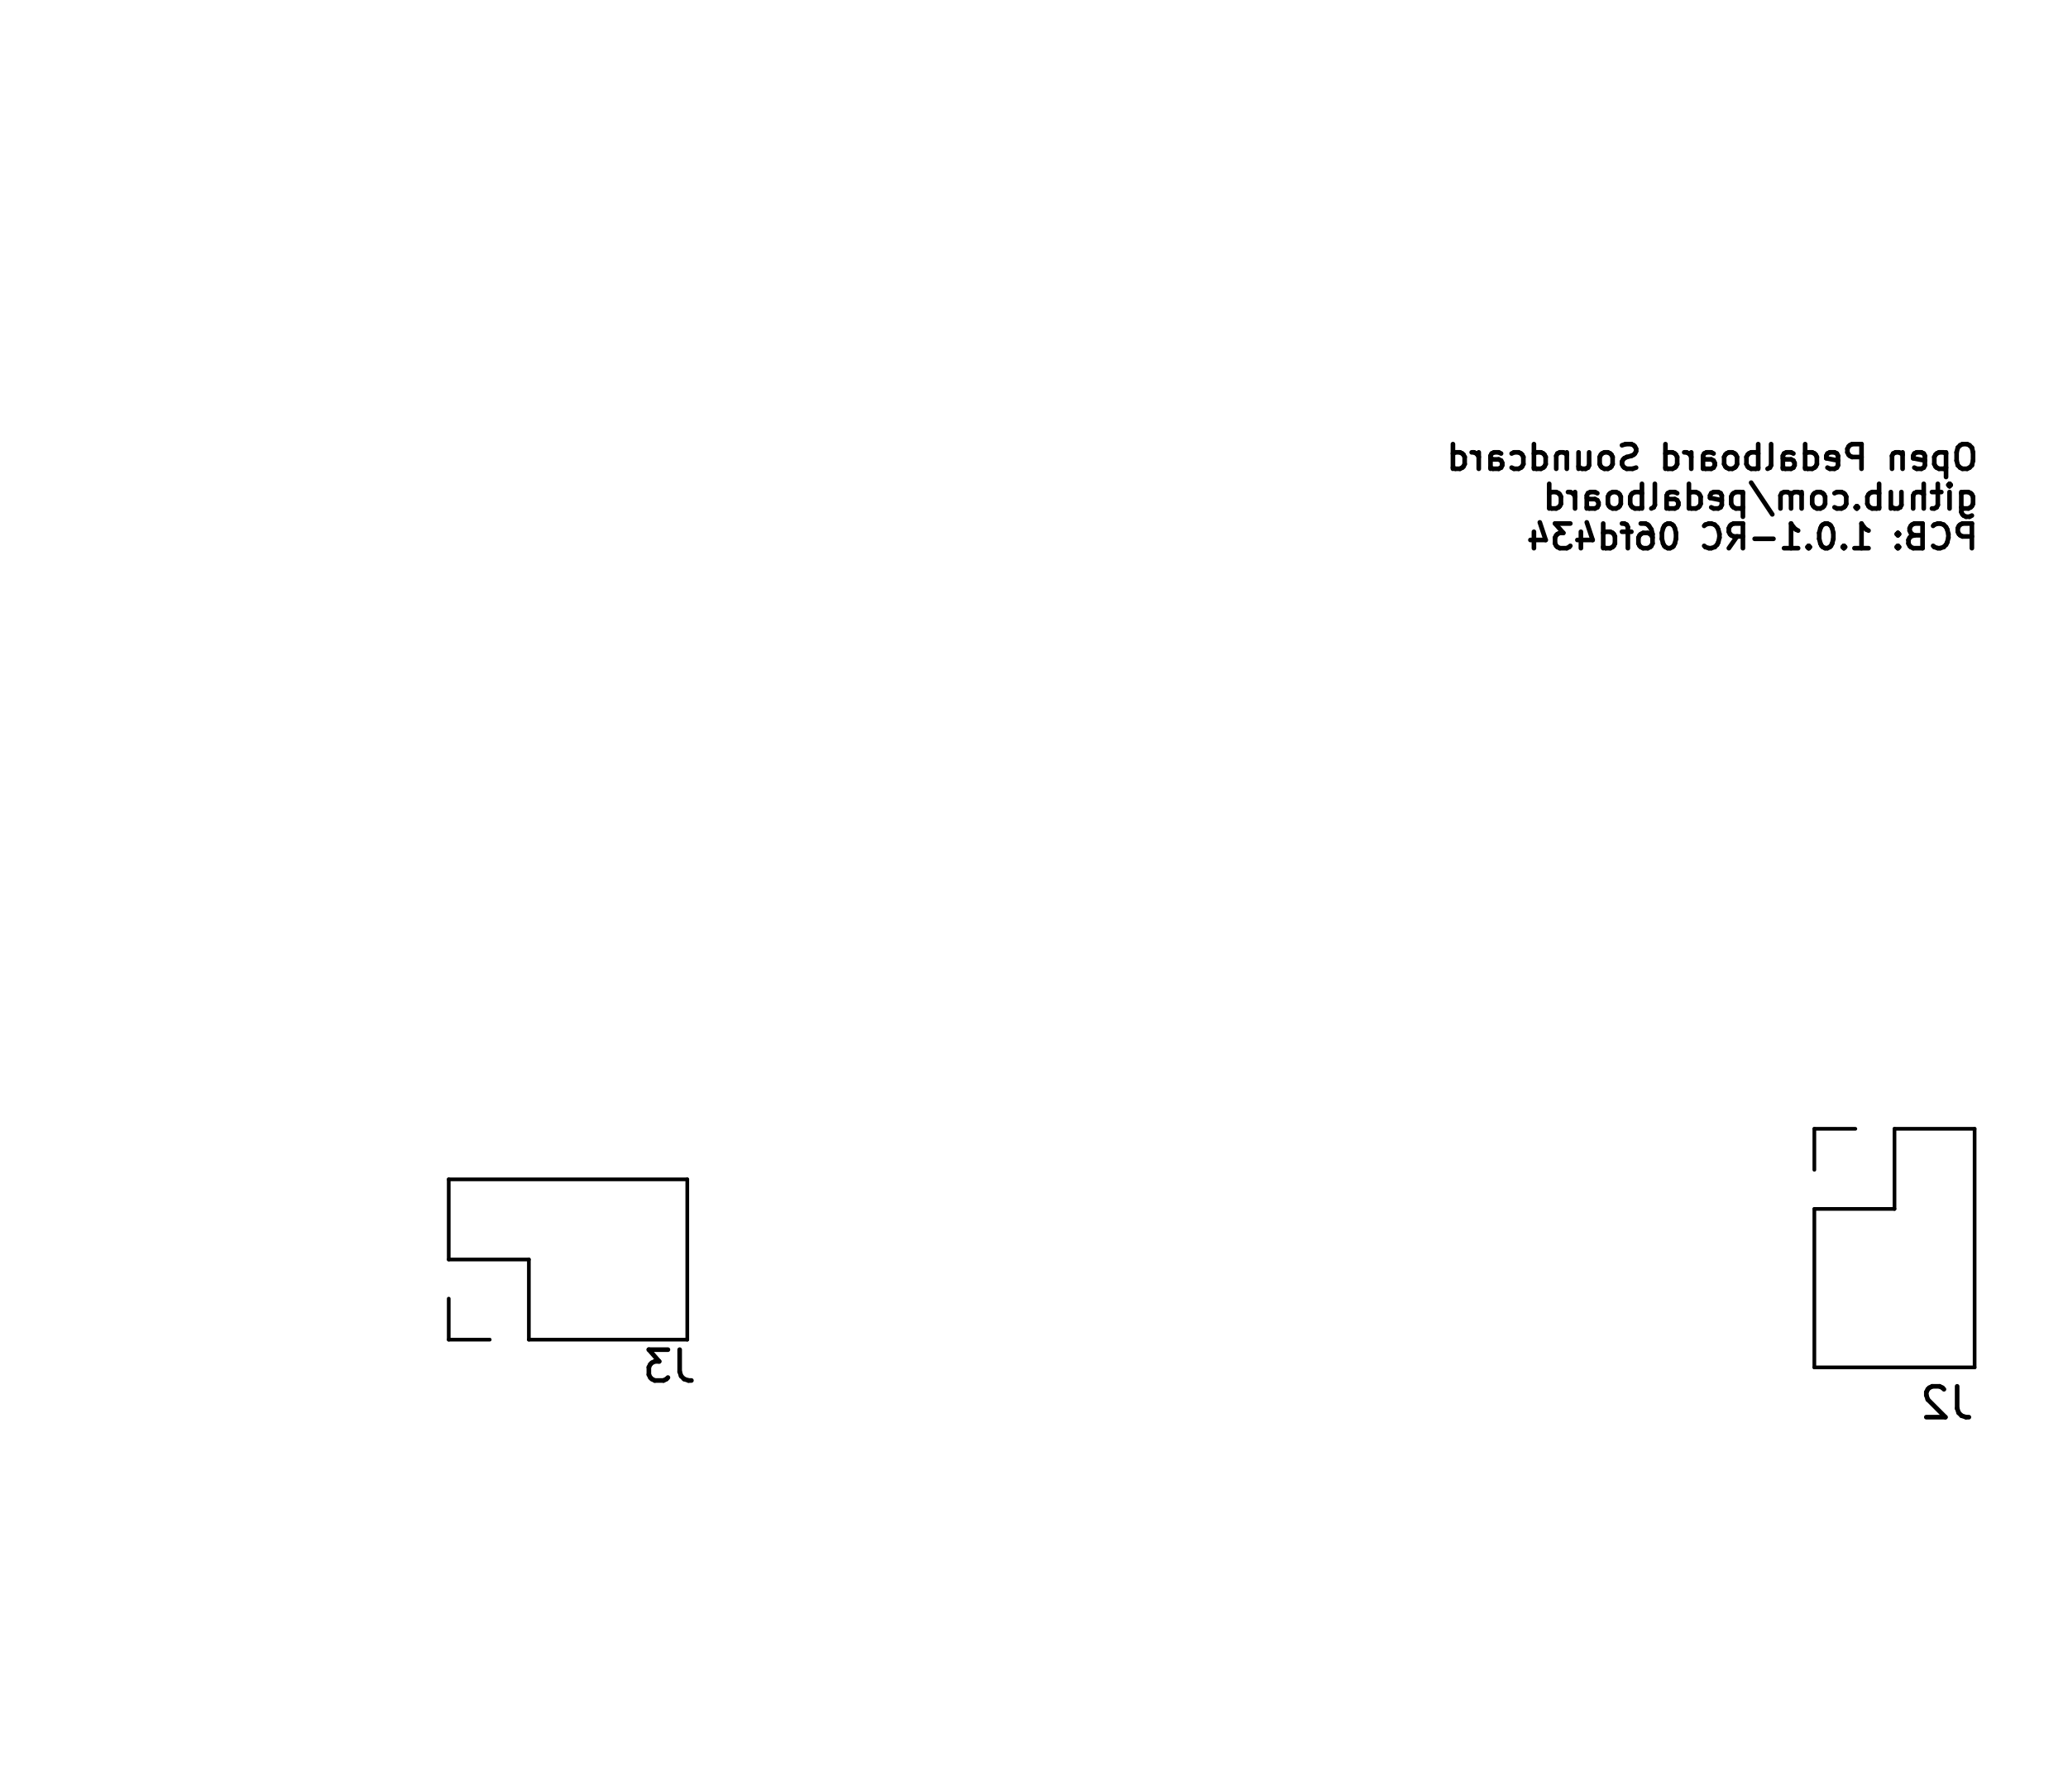
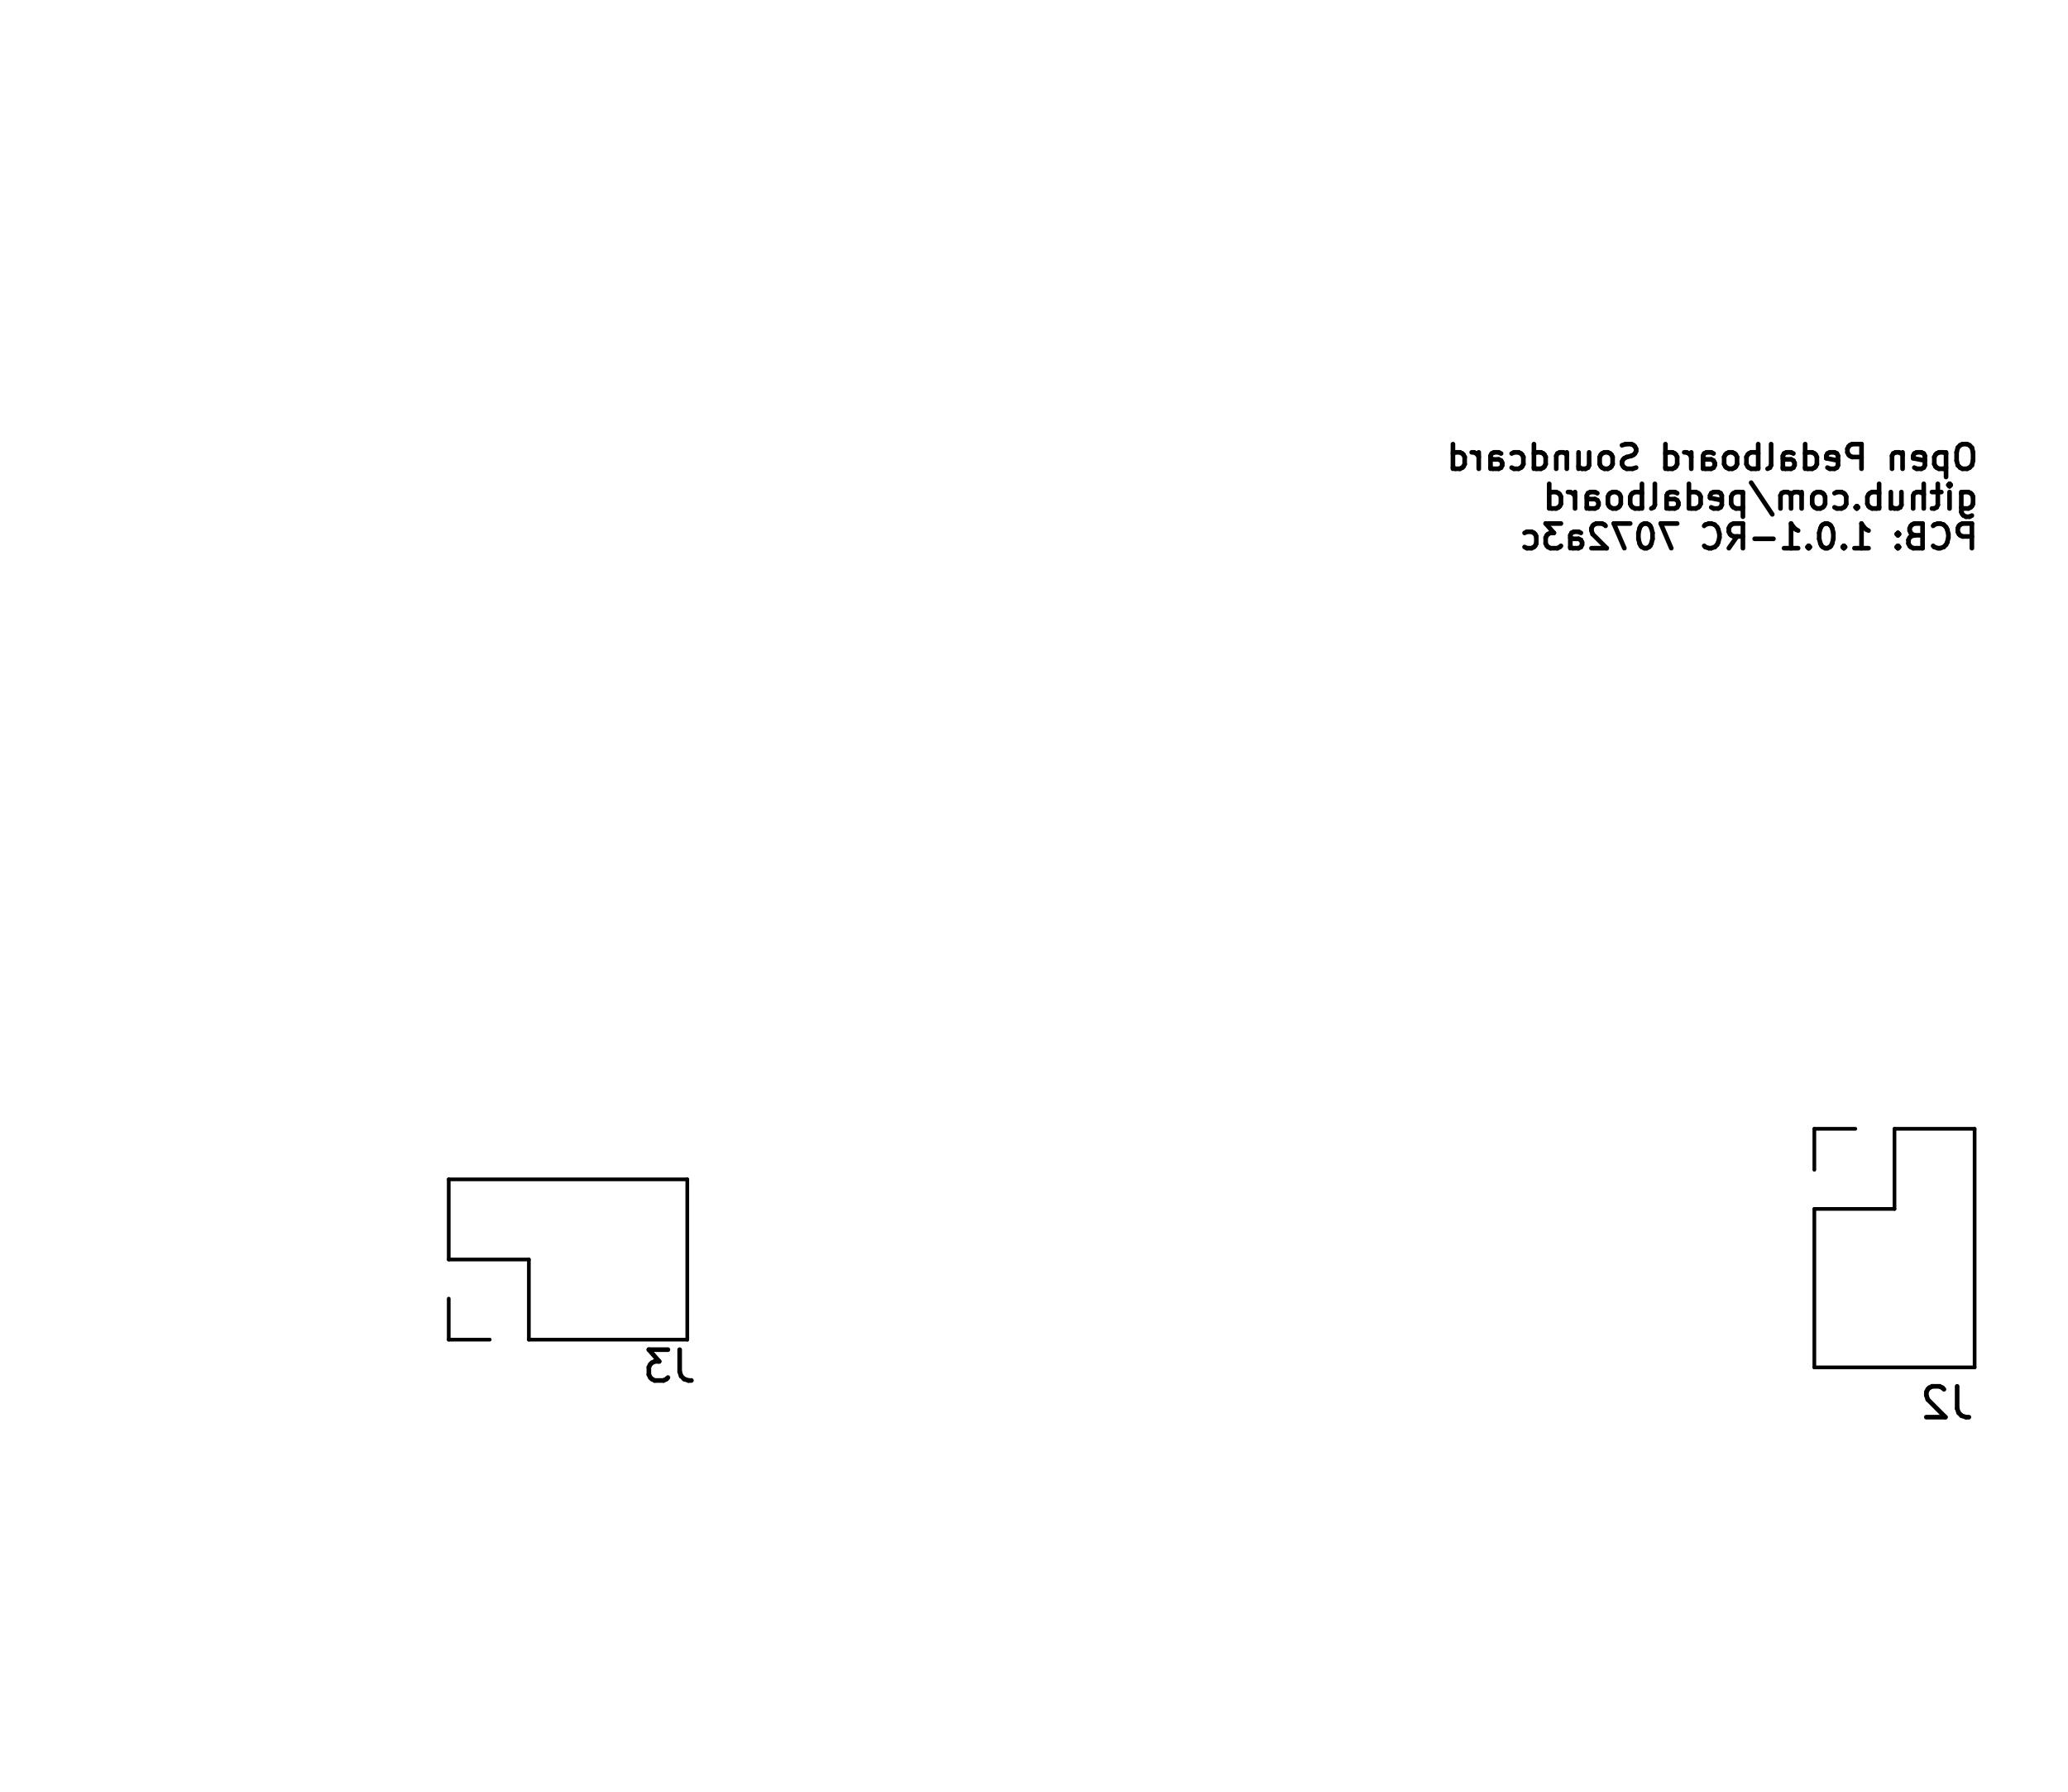
<svg xmlns="http://www.w3.org/2000/svg" version="1.1" width="6.71cm" height="5.811cm" viewBox="47.45 51.45 67.1 58.11">
  <g style="fill:#000000; fill-opacity:1;stroke:#000000; stroke-opacity:1; stroke-linecap:round; stroke-linejoin:round;" transform="translate(0 0) scale(1 1)">
</g>
  <g style="fill:none;  stroke:#000000; stroke-width:0.15; stroke-opacity:1;  stroke-linecap:round; stroke-linejoin:round;">
    <text x="111.72" y="66.764" transform="scale(-1 1) translate(-223.44 0)" textLength="17.509" font-size="1.067" lengthAdjust="spacingAndGlyphs" text-anchor="start" opacity="0" stroke-opacity="0">Open Pedalboard Soundcard</text>
    <g class="stroked-text">
      <path d="M111.278 65.858 L111.126 65.858 " />
      <path d="M111.126 65.858 L111.05 65.896 " />
      <path d="M111.05 65.896 L110.974 65.973 " />
      <path d="M110.974 65.973 L110.936 66.125 " />
      <path d="M110.936 66.125 L110.936 66.392 " />
      <path d="M110.936 66.392 L110.974 66.544 " />
      <path d="M110.974 66.544 L111.05 66.62 " />
      <path d="M111.05 66.62 L111.126 66.658 " />
      <path d="M111.126 66.658 L111.278 66.658 " />
      <path d="M111.278 66.658 L111.355 66.62 " />
      <path d="M111.355 66.62 L111.431 66.544 " />
      <path d="M111.431 66.544 L111.469 66.392 " />
      <path d="M111.469 66.392 L111.469 66.125 " />
      <path d="M111.469 66.125 L111.431 65.973 " />
      <path d="M111.431 65.973 L111.355 65.896 " />
      <path d="M111.355 65.896 L111.278 65.858 " />
      <path d="M110.593 66.125 L110.593 66.925 " />
      <path d="M110.593 66.163 L110.517 66.125 " />
      <path d="M110.517 66.125 L110.364 66.125 " />
      <path d="M110.364 66.125 L110.288 66.163 " />
      <path d="M110.288 66.163 L110.25 66.201 " />
      <path d="M110.25 66.201 L110.212 66.277 " />
      <path d="M110.212 66.277 L110.212 66.506 " />
      <path d="M110.212 66.506 L110.25 66.582 " />
      <path d="M110.25 66.582 L110.288 66.62 " />
      <path d="M110.288 66.62 L110.364 66.658 " />
      <path d="M110.364 66.658 L110.517 66.658 " />
      <path d="M110.517 66.658 L110.593 66.62 " />
      <path d="M109.564 66.62 L109.64 66.658 " />
      <path d="M109.64 66.658 L109.793 66.658 " />
      <path d="M109.793 66.658 L109.869 66.62 " />
      <path d="M109.869 66.62 L109.907 66.544 " />
      <path d="M109.907 66.544 L109.907 66.239 " />
      <path d="M109.907 66.239 L109.869 66.163 " />
      <path d="M109.869 66.163 L109.793 66.125 " />
      <path d="M109.793 66.125 L109.64 66.125 " />
      <path d="M109.64 66.125 L109.564 66.163 " />
      <path d="M109.564 66.163 L109.526 66.239 " />
      <path d="M109.526 66.239 L109.526 66.316 " />
      <path d="M109.526 66.316 L109.907 66.392 " />
      <path d="M109.183 66.125 L109.183 66.658 " />
      <path d="M109.183 66.201 L109.145 66.163 " />
      <path d="M109.145 66.163 L109.069 66.125 " />
      <path d="M109.069 66.125 L108.955 66.125 " />
      <path d="M108.955 66.125 L108.878 66.163 " />
      <path d="M108.878 66.163 L108.84 66.239 " />
      <path d="M108.84 66.239 L108.84 66.658 " />
      <path d="M107.85 66.658 L107.85 65.858 " />
      <path d="M107.85 65.858 L107.545 65.858 " />
      <path d="M107.545 65.858 L107.469 65.896 " />
      <path d="M107.469 65.896 L107.431 65.935 " />
      <path d="M107.431 65.935 L107.393 66.011 " />
      <path d="M107.393 66.011 L107.393 66.125 " />
      <path d="M107.393 66.125 L107.431 66.201 " />
      <path d="M107.431 66.201 L107.469 66.239 " />
      <path d="M107.469 66.239 L107.545 66.277 " />
      <path d="M107.545 66.277 L107.85 66.277 " />
      <path d="M106.745 66.62 L106.821 66.658 " />
      <path d="M106.821 66.658 L106.974 66.658 " />
      <path d="M106.974 66.658 L107.05 66.62 " />
      <path d="M107.05 66.62 L107.088 66.544 " />
      <path d="M107.088 66.544 L107.088 66.239 " />
      <path d="M107.088 66.239 L107.05 66.163 " />
      <path d="M107.05 66.163 L106.974 66.125 " />
      <path d="M106.974 66.125 L106.821 66.125 " />
      <path d="M106.821 66.125 L106.745 66.163 " />
      <path d="M106.745 66.163 L106.707 66.239 " />
      <path d="M106.707 66.239 L106.707 66.316 " />
      <path d="M106.707 66.316 L107.088 66.392 " />
      <path d="M106.021 66.658 L106.021 65.858 " />
      <path d="M106.021 66.62 L106.098 66.658 " />
      <path d="M106.098 66.658 L106.25 66.658 " />
      <path d="M106.25 66.658 L106.326 66.62 " />
      <path d="M106.326 66.62 L106.364 66.582 " />
      <path d="M106.364 66.582 L106.402 66.506 " />
      <path d="M106.402 66.506 L106.402 66.277 " />
      <path d="M106.402 66.277 L106.364 66.201 " />
      <path d="M106.364 66.201 L106.326 66.163 " />
      <path d="M106.326 66.163 L106.25 66.125 " />
      <path d="M106.25 66.125 L106.098 66.125 " />
      <path d="M106.098 66.125 L106.021 66.163 " />
      <path d="M105.298 66.658 L105.298 66.239 " />
      <path d="M105.298 66.239 L105.336 66.163 " />
      <path d="M105.336 66.163 L105.412 66.125 " />
      <path d="M105.412 66.125 L105.564 66.125 " />
      <path d="M105.564 66.125 L105.64 66.163 " />
      <path d="M105.298 66.62 L105.374 66.658 " />
      <path d="M105.374 66.658 L105.564 66.658 " />
      <path d="M105.564 66.658 L105.64 66.62 " />
      <path d="M105.64 66.62 L105.678 66.544 " />
      <path d="M105.678 66.544 L105.678 66.468 " />
      <path d="M105.678 66.468 L105.64 66.392 " />
      <path d="M105.64 66.392 L105.564 66.354 " />
      <path d="M105.564 66.354 L105.374 66.354 " />
      <path d="M105.374 66.354 L105.298 66.316 " />
      <path d="M104.802 66.658 L104.878 66.62 " />
      <path d="M104.878 66.62 L104.917 66.544 " />
      <path d="M104.917 66.544 L104.917 65.858 " />
      <path d="M104.498 66.658 L104.498 65.858 " />
      <path d="M104.498 66.163 L104.421 66.125 " />
      <path d="M104.421 66.125 L104.269 66.125 " />
      <path d="M104.269 66.125 L104.193 66.163 " />
      <path d="M104.193 66.163 L104.155 66.201 " />
      <path d="M104.155 66.201 L104.117 66.277 " />
      <path d="M104.117 66.277 L104.117 66.506 " />
      <path d="M104.117 66.506 L104.155 66.582 " />
      <path d="M104.155 66.582 L104.193 66.62 " />
      <path d="M104.193 66.62 L104.269 66.658 " />
      <path d="M104.269 66.658 L104.421 66.658 " />
      <path d="M104.421 66.658 L104.498 66.62 " />
      <path d="M103.659 66.658 L103.736 66.62 " />
      <path d="M103.736 66.62 L103.774 66.582 " />
      <path d="M103.774 66.582 L103.812 66.506 " />
      <path d="M103.812 66.506 L103.812 66.277 " />
      <path d="M103.812 66.277 L103.774 66.201 " />
      <path d="M103.774 66.201 L103.736 66.163 " />
      <path d="M103.736 66.163 L103.659 66.125 " />
      <path d="M103.659 66.125 L103.545 66.125 " />
      <path d="M103.545 66.125 L103.469 66.163 " />
      <path d="M103.469 66.163 L103.431 66.201 " />
      <path d="M103.431 66.201 L103.393 66.277 " />
      <path d="M103.393 66.277 L103.393 66.506 " />
      <path d="M103.393 66.506 L103.431 66.582 " />
      <path d="M103.431 66.582 L103.469 66.62 " />
      <path d="M103.469 66.62 L103.545 66.658 " />
      <path d="M103.545 66.658 L103.659 66.658 " />
      <path d="M102.707 66.658 L102.707 66.239 " />
      <path d="M102.707 66.239 L102.745 66.163 " />
      <path d="M102.745 66.163 L102.821 66.125 " />
      <path d="M102.821 66.125 L102.974 66.125 " />
      <path d="M102.974 66.125 L103.05 66.163 " />
      <path d="M102.707 66.62 L102.783 66.658 " />
      <path d="M102.783 66.658 L102.974 66.658 " />
      <path d="M102.974 66.658 L103.05 66.62 " />
      <path d="M103.05 66.62 L103.088 66.544 " />
      <path d="M103.088 66.544 L103.088 66.468 " />
      <path d="M103.088 66.468 L103.05 66.392 " />
      <path d="M103.05 66.392 L102.974 66.354 " />
      <path d="M102.974 66.354 L102.783 66.354 " />
      <path d="M102.783 66.354 L102.707 66.316 " />
      <path d="M102.326 66.658 L102.326 66.125 " />
      <path d="M102.326 66.277 L102.288 66.201 " />
      <path d="M102.288 66.201 L102.25 66.163 " />
      <path d="M102.25 66.163 L102.174 66.125 " />
      <path d="M102.174 66.125 L102.098 66.125 " />
      <path d="M101.488 66.658 L101.488 65.858 " />
      <path d="M101.488 66.62 L101.564 66.658 " />
      <path d="M101.564 66.658 L101.717 66.658 " />
      <path d="M101.717 66.658 L101.793 66.62 " />
      <path d="M101.793 66.62 L101.831 66.582 " />
      <path d="M101.831 66.582 L101.869 66.506 " />
      <path d="M101.869 66.506 L101.869 66.277 " />
      <path d="M101.869 66.277 L101.831 66.201 " />
      <path d="M101.831 66.201 L101.793 66.163 " />
      <path d="M101.793 66.163 L101.717 66.125 " />
      <path d="M101.717 66.125 L101.564 66.125 " />
      <path d="M101.564 66.125 L101.488 66.163 " />
      <path d="M100.536 66.62 L100.421 66.658 " />
      <path d="M100.421 66.658 L100.231 66.658 " />
      <path d="M100.231 66.658 L100.155 66.62 " />
      <path d="M100.155 66.62 L100.117 66.582 " />
      <path d="M100.117 66.582 L100.078 66.506 " />
      <path d="M100.078 66.506 L100.078 66.43 " />
      <path d="M100.078 66.43 L100.117 66.354 " />
      <path d="M100.117 66.354 L100.155 66.316 " />
      <path d="M100.155 66.316 L100.231 66.277 " />
      <path d="M100.231 66.277 L100.383 66.239 " />
      <path d="M100.383 66.239 L100.459 66.201 " />
      <path d="M100.459 66.201 L100.498 66.163 " />
      <path d="M100.498 66.163 L100.536 66.087 " />
      <path d="M100.536 66.087 L100.536 66.011 " />
      <path d="M100.536 66.011 L100.498 65.935 " />
      <path d="M100.498 65.935 L100.459 65.896 " />
      <path d="M100.459 65.896 L100.383 65.858 " />
      <path d="M100.383 65.858 L100.193 65.858 " />
      <path d="M100.193 65.858 L100.078 65.896 " />
      <path d="M99.621 66.658 L99.698 66.62 " />
      <path d="M99.698 66.62 L99.736 66.582 " />
      <path d="M99.736 66.582 L99.774 66.506 " />
      <path d="M99.774 66.506 L99.774 66.277 " />
      <path d="M99.774 66.277 L99.736 66.201 " />
      <path d="M99.736 66.201 L99.698 66.163 " />
      <path d="M99.698 66.163 L99.621 66.125 " />
      <path d="M99.621 66.125 L99.507 66.125 " />
      <path d="M99.507 66.125 L99.431 66.163 " />
      <path d="M99.431 66.163 L99.393 66.201 " />
      <path d="M99.393 66.201 L99.355 66.277 " />
      <path d="M99.355 66.277 L99.355 66.506 " />
      <path d="M99.355 66.506 L99.393 66.582 " />
      <path d="M99.393 66.582 L99.431 66.62 " />
      <path d="M99.431 66.62 L99.507 66.658 " />
      <path d="M99.507 66.658 L99.621 66.658 " />
      <path d="M98.669 66.125 L98.669 66.658 " />
      <path d="M99.012 66.125 L99.012 66.544 " />
      <path d="M99.012 66.544 L98.974 66.62 " />
      <path d="M98.974 66.62 L98.898 66.658 " />
      <path d="M98.898 66.658 L98.783 66.658 " />
      <path d="M98.783 66.658 L98.707 66.62 " />
      <path d="M98.707 66.62 L98.669 66.582 " />
      <path d="M98.288 66.125 L98.288 66.658 " />
      <path d="M98.288 66.201 L98.25 66.163 " />
      <path d="M98.25 66.163 L98.174 66.125 " />
      <path d="M98.174 66.125 L98.059 66.125 " />
      <path d="M98.059 66.125 L97.983 66.163 " />
      <path d="M97.983 66.163 L97.945 66.239 " />
      <path d="M97.945 66.239 L97.945 66.658 " />
      <path d="M97.221 66.658 L97.221 65.858 " />
      <path d="M97.221 66.62 L97.298 66.658 " />
      <path d="M97.298 66.658 L97.45 66.658 " />
      <path d="M97.45 66.658 L97.526 66.62 " />
      <path d="M97.526 66.62 L97.564 66.582 " />
      <path d="M97.564 66.582 L97.602 66.506 " />
      <path d="M97.602 66.506 L97.602 66.277 " />
      <path d="M97.602 66.277 L97.564 66.201 " />
      <path d="M97.564 66.201 L97.526 66.163 " />
      <path d="M97.526 66.163 L97.45 66.125 " />
      <path d="M97.45 66.125 L97.298 66.125 " />
      <path d="M97.298 66.125 L97.221 66.163 " />
      <path d="M96.498 66.62 L96.574 66.658 " />
      <path d="M96.574 66.658 L96.726 66.658 " />
      <path d="M96.726 66.658 L96.802 66.62 " />
      <path d="M96.802 66.62 L96.84 66.582 " />
      <path d="M96.84 66.582 L96.878 66.506 " />
      <path d="M96.878 66.506 L96.878 66.277 " />
      <path d="M96.878 66.277 L96.84 66.201 " />
      <path d="M96.84 66.201 L96.802 66.163 " />
      <path d="M96.802 66.163 L96.726 66.125 " />
      <path d="M96.726 66.125 L96.574 66.125 " />
      <path d="M96.574 66.125 L96.498 66.163 " />
      <path d="M95.812 66.658 L95.812 66.239 " />
      <path d="M95.812 66.239 L95.85 66.163 " />
      <path d="M95.85 66.163 L95.926 66.125 " />
      <path d="M95.926 66.125 L96.078 66.125 " />
      <path d="M96.078 66.125 L96.155 66.163 " />
      <path d="M95.812 66.62 L95.888 66.658 " />
      <path d="M95.888 66.658 L96.078 66.658 " />
      <path d="M96.078 66.658 L96.155 66.62 " />
      <path d="M96.155 66.62 L96.193 66.544 " />
      <path d="M96.193 66.544 L96.193 66.468 " />
      <path d="M96.193 66.468 L96.155 66.392 " />
      <path d="M96.155 66.392 L96.078 66.354 " />
      <path d="M96.078 66.354 L95.888 66.354 " />
      <path d="M95.888 66.354 L95.812 66.316 " />
      <path d="M95.431 66.658 L95.431 66.125 " />
      <path d="M95.431 66.277 L95.393 66.201 " />
      <path d="M95.393 66.201 L95.355 66.163 " />
      <path d="M95.355 66.163 L95.278 66.125 " />
      <path d="M95.278 66.125 L95.202 66.125 " />
      <path d="M94.593 66.658 L94.593 65.858 " />
      <path d="M94.593 66.62 L94.669 66.658 " />
      <path d="M94.669 66.658 L94.821 66.658 " />
      <path d="M94.821 66.658 L94.897 66.62 " />
      <path d="M94.897 66.62 L94.936 66.582 " />
      <path d="M94.936 66.582 L94.974 66.506 " />
      <path d="M94.974 66.506 L94.974 66.277 " />
      <path d="M94.974 66.277 L94.936 66.201 " />
      <path d="M94.936 66.201 L94.897 66.163 " />
      <path d="M94.897 66.163 L94.821 66.125 " />
      <path d="M94.821 66.125 L94.669 66.125 " />
      <path d="M94.669 66.125 L94.593 66.163 " />
    </g>
    <text x="111.72" y="68.052" transform="scale(-1 1) translate(-223.44 0)" textLength="14.385" font-size="1.067" lengthAdjust="spacingAndGlyphs" text-anchor="start" opacity="0" stroke-opacity="0">github.com/pedalboard</text>
    <g class="stroked-text">
      <path d="M111.088 67.413 L111.088 68.061 " />
      <path d="M111.088 68.061 L111.126 68.137 " />
      <path d="M111.126 68.137 L111.164 68.175 " />
      <path d="M111.164 68.175 L111.24 68.213 " />
      <path d="M111.24 68.213 L111.355 68.213 " />
      <path d="M111.355 68.213 L111.431 68.175 " />
      <path d="M111.088 67.908 L111.164 67.946 " />
      <path d="M111.164 67.946 L111.317 67.946 " />
      <path d="M111.317 67.946 L111.393 67.908 " />
      <path d="M111.393 67.908 L111.431 67.87 " />
      <path d="M111.431 67.87 L111.469 67.794 " />
      <path d="M111.469 67.794 L111.469 67.565 " />
      <path d="M111.469 67.565 L111.431 67.489 " />
      <path d="M111.431 67.489 L111.393 67.451 " />
      <path d="M111.393 67.451 L111.317 67.413 " />
      <path d="M111.317 67.413 L111.164 67.413 " />
      <path d="M111.164 67.413 L111.088 67.451 " />
      <path d="M110.707 67.946 L110.707 67.413 " />
      <path d="M110.707 67.146 L110.745 67.184 " />
      <path d="M110.745 67.184 L110.707 67.223 " />
      <path d="M110.707 67.223 L110.669 67.184 " />
      <path d="M110.669 67.184 L110.707 67.146 " />
      <path d="M110.707 67.146 L110.707 67.223 " />
      <path d="M110.44 67.413 L110.136 67.413 " />
      <path d="M110.326 67.146 L110.326 67.832 " />
      <path d="M110.326 67.832 L110.288 67.908 " />
      <path d="M110.288 67.908 L110.212 67.946 " />
      <path d="M110.212 67.946 L110.136 67.946 " />
      <path d="M109.869 67.946 L109.869 67.146 " />
      <path d="M109.526 67.946 L109.526 67.527 " />
      <path d="M109.526 67.527 L109.564 67.451 " />
      <path d="M109.564 67.451 L109.64 67.413 " />
      <path d="M109.64 67.413 L109.755 67.413 " />
      <path d="M109.755 67.413 L109.831 67.451 " />
      <path d="M109.831 67.451 L109.869 67.489 " />
      <path d="M108.802 67.413 L108.802 67.946 " />
      <path d="M109.145 67.413 L109.145 67.832 " />
      <path d="M109.145 67.832 L109.107 67.908 " />
      <path d="M109.107 67.908 L109.031 67.946 " />
      <path d="M109.031 67.946 L108.917 67.946 " />
      <path d="M108.917 67.946 L108.84 67.908 " />
      <path d="M108.84 67.908 L108.802 67.87 " />
      <path d="M108.421 67.946 L108.421 67.146 " />
      <path d="M108.421 67.451 L108.345 67.413 " />
      <path d="M108.345 67.413 L108.193 67.413 " />
      <path d="M108.193 67.413 L108.117 67.451 " />
      <path d="M108.117 67.451 L108.078 67.489 " />
      <path d="M108.078 67.489 L108.04 67.565 " />
      <path d="M108.04 67.565 L108.04 67.794 " />
      <path d="M108.04 67.794 L108.078 67.87 " />
      <path d="M108.078 67.87 L108.117 67.908 " />
      <path d="M108.117 67.908 L108.193 67.946 " />
      <path d="M108.193 67.946 L108.345 67.946 " />
      <path d="M108.345 67.946 L108.421 67.908 " />
      <path d="M107.698 67.87 L107.659 67.908 " />
      <path d="M107.659 67.908 L107.698 67.946 " />
      <path d="M107.698 67.946 L107.736 67.908 " />
      <path d="M107.736 67.908 L107.698 67.87 " />
      <path d="M107.698 67.87 L107.698 67.946 " />
      <path d="M106.974 67.908 L107.05 67.946 " />
      <path d="M107.05 67.946 L107.202 67.946 " />
      <path d="M107.202 67.946 L107.278 67.908 " />
      <path d="M107.278 67.908 L107.317 67.87 " />
      <path d="M107.317 67.87 L107.355 67.794 " />
      <path d="M107.355 67.794 L107.355 67.565 " />
      <path d="M107.355 67.565 L107.317 67.489 " />
      <path d="M107.317 67.489 L107.278 67.451 " />
      <path d="M107.278 67.451 L107.202 67.413 " />
      <path d="M107.202 67.413 L107.05 67.413 " />
      <path d="M107.05 67.413 L106.974 67.451 " />
      <path d="M106.517 67.946 L106.593 67.908 " />
      <path d="M106.593 67.908 L106.631 67.87 " />
      <path d="M106.631 67.87 L106.669 67.794 " />
      <path d="M106.669 67.794 L106.669 67.565 " />
      <path d="M106.669 67.565 L106.631 67.489 " />
      <path d="M106.631 67.489 L106.593 67.451 " />
      <path d="M106.593 67.451 L106.517 67.413 " />
      <path d="M106.517 67.413 L106.402 67.413 " />
      <path d="M106.402 67.413 L106.326 67.451 " />
      <path d="M106.326 67.451 L106.288 67.489 " />
      <path d="M106.288 67.489 L106.25 67.565 " />
      <path d="M106.25 67.565 L106.25 67.794 " />
      <path d="M106.25 67.794 L106.288 67.87 " />
      <path d="M106.288 67.87 L106.326 67.908 " />
      <path d="M106.326 67.908 L106.402 67.946 " />
      <path d="M106.402 67.946 L106.517 67.946 " />
      <path d="M105.907 67.946 L105.907 67.413 " />
      <path d="M105.907 67.489 L105.869 67.451 " />
      <path d="M105.869 67.451 L105.793 67.413 " />
      <path d="M105.793 67.413 L105.678 67.413 " />
      <path d="M105.678 67.413 L105.602 67.451 " />
      <path d="M105.602 67.451 L105.564 67.527 " />
      <path d="M105.564 67.527 L105.564 67.946 " />
      <path d="M105.564 67.527 L105.526 67.451 " />
      <path d="M105.526 67.451 L105.45 67.413 " />
      <path d="M105.45 67.413 L105.336 67.413 " />
      <path d="M105.336 67.413 L105.259 67.451 " />
      <path d="M105.259 67.451 L105.221 67.527 " />
      <path d="M105.221 67.527 L105.221 67.946 " />
      <path d="M104.269 67.108 L104.955 68.137 " />
      <path d="M104.002 67.413 L104.002 68.213 " />
      <path d="M104.002 67.451 L103.926 67.413 " />
      <path d="M103.926 67.413 L103.774 67.413 " />
      <path d="M103.774 67.413 L103.698 67.451 " />
      <path d="M103.698 67.451 L103.659 67.489 " />
      <path d="M103.659 67.489 L103.621 67.565 " />
      <path d="M103.621 67.565 L103.621 67.794 " />
      <path d="M103.621 67.794 L103.659 67.87 " />
      <path d="M103.659 67.87 L103.698 67.908 " />
      <path d="M103.698 67.908 L103.774 67.946 " />
      <path d="M103.774 67.946 L103.926 67.946 " />
      <path d="M103.926 67.946 L104.002 67.908 " />
      <path d="M102.974 67.908 L103.05 67.946 " />
      <path d="M103.05 67.946 L103.202 67.946 " />
      <path d="M103.202 67.946 L103.278 67.908 " />
      <path d="M103.278 67.908 L103.317 67.832 " />
      <path d="M103.317 67.832 L103.317 67.527 " />
      <path d="M103.317 67.527 L103.278 67.451 " />
      <path d="M103.278 67.451 L103.202 67.413 " />
      <path d="M103.202 67.413 L103.05 67.413 " />
      <path d="M103.05 67.413 L102.974 67.451 " />
      <path d="M102.974 67.451 L102.936 67.527 " />
      <path d="M102.936 67.527 L102.936 67.603 " />
      <path d="M102.936 67.603 L103.317 67.68 " />
      <path d="M102.25 67.946 L102.25 67.146 " />
      <path d="M102.25 67.908 L102.326 67.946 " />
      <path d="M102.326 67.946 L102.478 67.946 " />
      <path d="M102.478 67.946 L102.555 67.908 " />
      <path d="M102.555 67.908 L102.593 67.87 " />
      <path d="M102.593 67.87 L102.631 67.794 " />
      <path d="M102.631 67.794 L102.631 67.565 " />
      <path d="M102.631 67.565 L102.593 67.489 " />
      <path d="M102.593 67.489 L102.555 67.451 " />
      <path d="M102.555 67.451 L102.478 67.413 " />
      <path d="M102.478 67.413 L102.326 67.413 " />
      <path d="M102.326 67.413 L102.25 67.451 " />
      <path d="M101.526 67.946 L101.526 67.527 " />
      <path d="M101.526 67.527 L101.564 67.451 " />
      <path d="M101.564 67.451 L101.64 67.413 " />
      <path d="M101.64 67.413 L101.793 67.413 " />
      <path d="M101.793 67.413 L101.869 67.451 " />
      <path d="M101.526 67.908 L101.602 67.946 " />
      <path d="M101.602 67.946 L101.793 67.946 " />
      <path d="M101.793 67.946 L101.869 67.908 " />
      <path d="M101.869 67.908 L101.907 67.832 " />
      <path d="M101.907 67.832 L101.907 67.756 " />
      <path d="M101.907 67.756 L101.869 67.68 " />
      <path d="M101.869 67.68 L101.793 67.642 " />
      <path d="M101.793 67.642 L101.602 67.642 " />
      <path d="M101.602 67.642 L101.526 67.603 " />
      <path d="M101.031 67.946 L101.107 67.908 " />
      <path d="M101.107 67.908 L101.145 67.832 " />
      <path d="M101.145 67.832 L101.145 67.146 " />
      <path d="M100.726 67.946 L100.726 67.146 " />
      <path d="M100.726 67.451 L100.65 67.413 " />
      <path d="M100.65 67.413 L100.498 67.413 " />
      <path d="M100.498 67.413 L100.421 67.451 " />
      <path d="M100.421 67.451 L100.383 67.489 " />
      <path d="M100.383 67.489 L100.345 67.565 " />
      <path d="M100.345 67.565 L100.345 67.794 " />
      <path d="M100.345 67.794 L100.383 67.87 " />
      <path d="M100.383 67.87 L100.421 67.908 " />
      <path d="M100.421 67.908 L100.498 67.946 " />
      <path d="M100.498 67.946 L100.65 67.946 " />
      <path d="M100.65 67.946 L100.726 67.908 " />
      <path d="M99.888 67.946 L99.964 67.908 " />
      <path d="M99.964 67.908 L100.002 67.87 " />
      <path d="M100.002 67.87 L100.04 67.794 " />
      <path d="M100.04 67.794 L100.04 67.565 " />
      <path d="M100.04 67.565 L100.002 67.489 " />
      <path d="M100.002 67.489 L99.964 67.451 " />
      <path d="M99.964 67.451 L99.888 67.413 " />
      <path d="M99.888 67.413 L99.774 67.413 " />
      <path d="M99.774 67.413 L99.698 67.451 " />
      <path d="M99.698 67.451 L99.659 67.489 " />
      <path d="M99.659 67.489 L99.621 67.565 " />
      <path d="M99.621 67.565 L99.621 67.794 " />
      <path d="M99.621 67.794 L99.659 67.87 " />
      <path d="M99.659 67.87 L99.698 67.908 " />
      <path d="M99.698 67.908 L99.774 67.946 " />
      <path d="M99.774 67.946 L99.888 67.946 " />
      <path d="M98.936 67.946 L98.936 67.527 " />
      <path d="M98.936 67.527 L98.974 67.451 " />
      <path d="M98.974 67.451 L99.05 67.413 " />
      <path d="M99.05 67.413 L99.202 67.413 " />
      <path d="M99.202 67.413 L99.278 67.451 " />
      <path d="M98.936 67.908 L99.012 67.946 " />
      <path d="M99.012 67.946 L99.202 67.946 " />
      <path d="M99.202 67.946 L99.278 67.908 " />
      <path d="M99.278 67.908 L99.317 67.832 " />
      <path d="M99.317 67.832 L99.317 67.756 " />
      <path d="M99.317 67.756 L99.278 67.68 " />
      <path d="M99.278 67.68 L99.202 67.642 " />
      <path d="M99.202 67.642 L99.012 67.642 " />
      <path d="M99.012 67.642 L98.936 67.603 " />
      <path d="M98.555 67.946 L98.555 67.413 " />
      <path d="M98.555 67.565 L98.517 67.489 " />
      <path d="M98.517 67.489 L98.478 67.451 " />
      <path d="M98.478 67.451 L98.402 67.413 " />
      <path d="M98.402 67.413 L98.326 67.413 " />
      <path d="M97.717 67.946 L97.717 67.146 " />
      <path d="M97.717 67.908 L97.793 67.946 " />
      <path d="M97.793 67.946 L97.945 67.946 " />
      <path d="M97.945 67.946 L98.021 67.908 " />
      <path d="M98.021 67.908 L98.059 67.87 " />
      <path d="M98.059 67.87 L98.098 67.794 " />
      <path d="M98.098 67.794 L98.098 67.565 " />
      <path d="M98.098 67.565 L98.059 67.489 " />
      <path d="M98.059 67.489 L98.021 67.451 " />
      <path d="M98.021 67.451 L97.945 67.413 " />
      <path d="M97.945 67.413 L97.793 67.413 " />
      <path d="M97.793 67.413 L97.717 67.451 " />
    </g>
-     <text x="111.72" y="69.34" transform="scale(-1 1) translate(-223.44 0)" textLength="14.919" font-size="1.067" lengthAdjust="spacingAndGlyphs" text-anchor="start" opacity="0" stroke-opacity="0">PCB: 1.0.1-RC 06fd434</text>
+     <text x="111.72" y="69.34" transform="scale(-1 1) translate(-223.44 0)" textLength="15.147" font-size="1.067" lengthAdjust="spacingAndGlyphs" text-anchor="start" opacity="0" stroke-opacity="0">PCB: 1.0.1-RC 7072a3c</text>
    <g class="stroked-text">
      <path d="M111.431 69.234 L111.431 68.434 " />
      <path d="M111.431 68.434 L111.126 68.434 " />
      <path d="M111.126 68.434 L111.05 68.472 " />
      <path d="M111.05 68.472 L111.012 68.51 " />
      <path d="M111.012 68.51 L110.974 68.587 " />
      <path d="M110.974 68.587 L110.974 68.701 " />
      <path d="M110.974 68.701 L111.012 68.777 " />
      <path d="M111.012 68.777 L111.05 68.815 " />
      <path d="M111.05 68.815 L111.126 68.853 " />
      <path d="M111.126 68.853 L111.431 68.853 " />
      <path d="M110.174 69.158 L110.212 69.196 " />
      <path d="M110.212 69.196 L110.326 69.234 " />
      <path d="M110.326 69.234 L110.402 69.234 " />
      <path d="M110.402 69.234 L110.517 69.196 " />
      <path d="M110.517 69.196 L110.593 69.12 " />
      <path d="M110.593 69.12 L110.631 69.044 " />
      <path d="M110.631 69.044 L110.669 68.891 " />
      <path d="M110.669 68.891 L110.669 68.777 " />
      <path d="M110.669 68.777 L110.631 68.625 " />
      <path d="M110.631 68.625 L110.593 68.549 " />
      <path d="M110.593 68.549 L110.517 68.472 " />
      <path d="M110.517 68.472 L110.402 68.434 " />
      <path d="M110.402 68.434 L110.326 68.434 " />
      <path d="M110.326 68.434 L110.212 68.472 " />
      <path d="M110.212 68.472 L110.174 68.51 " />
      <path d="M109.564 68.815 L109.45 68.853 " />
      <path d="M109.45 68.853 L109.412 68.891 " />
      <path d="M109.412 68.891 L109.374 68.968 " />
      <path d="M109.374 68.968 L109.374 69.082 " />
      <path d="M109.374 69.082 L109.412 69.158 " />
      <path d="M109.412 69.158 L109.45 69.196 " />
      <path d="M109.45 69.196 L109.526 69.234 " />
      <path d="M109.526 69.234 L109.831 69.234 " />
      <path d="M109.831 69.234 L109.831 68.434 " />
      <path d="M109.831 68.434 L109.564 68.434 " />
      <path d="M109.564 68.434 L109.488 68.472 " />
      <path d="M109.488 68.472 L109.45 68.51 " />
      <path d="M109.45 68.51 L109.412 68.587 " />
      <path d="M109.412 68.587 L109.412 68.663 " />
      <path d="M109.412 68.663 L109.45 68.739 " />
      <path d="M109.45 68.739 L109.488 68.777 " />
      <path d="M109.488 68.777 L109.564 68.815 " />
      <path d="M109.564 68.815 L109.831 68.815 " />
      <path d="M109.031 69.158 L108.993 69.196 " />
      <path d="M108.993 69.196 L109.031 69.234 " />
      <path d="M109.031 69.234 L109.069 69.196 " />
      <path d="M109.069 69.196 L109.031 69.158 " />
      <path d="M109.031 69.158 L109.031 69.234 " />
      <path d="M109.031 68.739 L108.993 68.777 " />
      <path d="M108.993 68.777 L109.031 68.815 " />
      <path d="M109.031 68.815 L109.069 68.777 " />
      <path d="M109.069 68.777 L109.031 68.739 " />
      <path d="M109.031 68.739 L109.031 68.815 " />
      <path d="M107.621 69.234 L108.078 69.234 " />
      <path d="M107.85 69.234 L107.85 68.434 " />
      <path d="M107.85 68.434 L107.926 68.549 " />
      <path d="M107.926 68.549 L108.002 68.625 " />
      <path d="M108.002 68.625 L108.078 68.663 " />
      <path d="M107.278 69.158 L107.24 69.196 " />
      <path d="M107.24 69.196 L107.278 69.234 " />
      <path d="M107.278 69.234 L107.317 69.196 " />
      <path d="M107.317 69.196 L107.278 69.158 " />
      <path d="M107.278 69.158 L107.278 69.234 " />
      <path d="M106.745 68.434 L106.669 68.434 " />
      <path d="M106.669 68.434 L106.593 68.472 " />
      <path d="M106.593 68.472 L106.555 68.51 " />
      <path d="M106.555 68.51 L106.517 68.587 " />
      <path d="M106.517 68.587 L106.478 68.739 " />
      <path d="M106.478 68.739 L106.478 68.93 " />
      <path d="M106.478 68.93 L106.517 69.082 " />
      <path d="M106.517 69.082 L106.555 69.158 " />
      <path d="M106.555 69.158 L106.593 69.196 " />
      <path d="M106.593 69.196 L106.669 69.234 " />
      <path d="M106.669 69.234 L106.745 69.234 " />
      <path d="M106.745 69.234 L106.821 69.196 " />
      <path d="M106.821 69.196 L106.859 69.158 " />
      <path d="M106.859 69.158 L106.898 69.082 " />
      <path d="M106.898 69.082 L106.936 68.93 " />
      <path d="M106.936 68.93 L106.936 68.739 " />
      <path d="M106.936 68.739 L106.898 68.587 " />
      <path d="M106.898 68.587 L106.859 68.51 " />
      <path d="M106.859 68.51 L106.821 68.472 " />
      <path d="M106.821 68.472 L106.745 68.434 " />
      <path d="M106.136 69.158 L106.098 69.196 " />
      <path d="M106.098 69.196 L106.136 69.234 " />
      <path d="M106.136 69.234 L106.174 69.196 " />
      <path d="M106.174 69.196 L106.136 69.158 " />
      <path d="M106.136 69.158 L106.136 69.234 " />
      <path d="M105.336 69.234 L105.793 69.234 " />
      <path d="M105.564 69.234 L105.564 68.434 " />
      <path d="M105.564 68.434 L105.64 68.549 " />
      <path d="M105.64 68.549 L105.717 68.625 " />
      <path d="M105.717 68.625 L105.793 68.663 " />
      <path d="M104.993 68.93 L104.383 68.93 " />
      <path d="M103.545 69.234 L103.812 68.853 " />
      <path d="M104.002 69.234 L104.002 68.434 " />
      <path d="M104.002 68.434 L103.698 68.434 " />
      <path d="M103.698 68.434 L103.621 68.472 " />
      <path d="M103.621 68.472 L103.583 68.51 " />
      <path d="M103.583 68.51 L103.545 68.587 " />
      <path d="M103.545 68.587 L103.545 68.701 " />
      <path d="M103.545 68.701 L103.583 68.777 " />
      <path d="M103.583 68.777 L103.621 68.815 " />
      <path d="M103.621 68.815 L103.698 68.853 " />
      <path d="M103.698 68.853 L104.002 68.853 " />
      <path d="M102.745 69.158 L102.783 69.196 " />
      <path d="M102.783 69.196 L102.898 69.234 " />
      <path d="M102.898 69.234 L102.974 69.234 " />
      <path d="M102.974 69.234 L103.088 69.196 " />
      <path d="M103.088 69.196 L103.164 69.12 " />
      <path d="M103.164 69.12 L103.202 69.044 " />
      <path d="M103.202 69.044 L103.24 68.891 " />
      <path d="M103.24 68.891 L103.24 68.777 " />
      <path d="M103.24 68.777 L103.202 68.625 " />
      <path d="M103.202 68.625 L103.164 68.549 " />
      <path d="M103.164 68.549 L103.088 68.472 " />
      <path d="M103.088 68.472 L102.974 68.434 " />
      <path d="M102.974 68.434 L102.898 68.434 " />
      <path d="M102.898 68.434 L102.783 68.472 " />
      <path d="M102.783 68.472 L102.745 68.51 " />
-       <path d="M101.64 68.434 L101.564 68.434 " />
-       <path d="M101.564 68.434 L101.488 68.472 " />
-       <path d="M101.488 68.472 L101.45 68.51 " />
-       <path d="M101.45 68.51 L101.412 68.587 " />
-       <path d="M101.412 68.587 L101.374 68.739 " />
-       <path d="M101.374 68.739 L101.374 68.93 " />
-       <path d="M101.374 68.93 L101.412 69.082 " />
-       <path d="M101.412 69.082 L101.45 69.158 " />
-       <path d="M101.45 69.158 L101.488 69.196 " />
-       <path d="M101.488 69.196 L101.564 69.234 " />
-       <path d="M101.564 69.234 L101.64 69.234 " />
-       <path d="M101.64 69.234 L101.717 69.196 " />
-       <path d="M101.717 69.196 L101.755 69.158 " />
-       <path d="M101.755 69.158 L101.793 69.082 " />
-       <path d="M101.793 69.082 L101.831 68.93 " />
-       <path d="M101.831 68.93 L101.831 68.739 " />
-       <path d="M101.831 68.739 L101.793 68.587 " />
-       <path d="M101.793 68.587 L101.755 68.51 " />
-       <path d="M101.755 68.51 L101.717 68.472 " />
-       <path d="M101.717 68.472 L101.64 68.434 " />
-       <path d="M100.688 68.434 L100.84 68.434 " />
-       <path d="M100.84 68.434 L100.917 68.472 " />
-       <path d="M100.917 68.472 L100.955 68.51 " />
-       <path d="M100.955 68.51 L101.031 68.625 " />
-       <path d="M101.031 68.625 L101.069 68.777 " />
-       <path d="M101.069 68.777 L101.069 69.082 " />
-       <path d="M101.069 69.082 L101.031 69.158 " />
-       <path d="M101.031 69.158 L100.993 69.196 " />
-       <path d="M100.993 69.196 L100.917 69.234 " />
-       <path d="M100.917 69.234 L100.764 69.234 " />
-       <path d="M100.764 69.234 L100.688 69.196 " />
-       <path d="M100.688 69.196 L100.65 69.158 " />
-       <path d="M100.65 69.158 L100.612 69.082 " />
-       <path d="M100.612 69.082 L100.612 68.891 " />
-       <path d="M100.612 68.891 L100.65 68.815 " />
-       <path d="M100.65 68.815 L100.688 68.777 " />
-       <path d="M100.688 68.777 L100.764 68.739 " />
-       <path d="M100.764 68.739 L100.917 68.739 " />
-       <path d="M100.917 68.739 L100.993 68.777 " />
-       <path d="M100.993 68.777 L101.031 68.815 " />
-       <path d="M101.031 68.815 L101.069 68.891 " />
-       <path d="M100.383 68.701 L100.078 68.701 " />
-       <path d="M100.269 69.234 L100.269 68.549 " />
-       <path d="M100.269 68.549 L100.231 68.472 " />
-       <path d="M100.231 68.472 L100.155 68.434 " />
-       <path d="M100.155 68.434 L100.078 68.434 " />
-       <path d="M99.469 69.234 L99.469 68.434 " />
-       <path d="M99.469 69.196 L99.545 69.234 " />
-       <path d="M99.545 69.234 L99.698 69.234 " />
-       <path d="M99.698 69.234 L99.774 69.196 " />
-       <path d="M99.774 69.196 L99.812 69.158 " />
-       <path d="M99.812 69.158 L99.85 69.082 " />
-       <path d="M99.85 69.082 L99.85 68.853 " />
-       <path d="M99.85 68.853 L99.812 68.777 " />
-       <path d="M99.812 68.777 L99.774 68.739 " />
-       <path d="M99.774 68.739 L99.698 68.701 " />
-       <path d="M99.698 68.701 L99.545 68.701 " />
-       <path d="M99.545 68.701 L99.469 68.739 " />
-       <path d="M98.745 68.701 L98.745 69.234 " />
-       <path d="M98.936 68.396 L99.126 68.968 " />
-       <path d="M99.126 68.968 L98.631 68.968 " />
-       <path d="M98.402 68.434 L97.907 68.434 " />
-       <path d="M97.907 68.434 L98.174 68.739 " />
-       <path d="M98.174 68.739 L98.059 68.739 " />
-       <path d="M98.059 68.739 L97.983 68.777 " />
-       <path d="M97.983 68.777 L97.945 68.815 " />
-       <path d="M97.945 68.815 L97.907 68.891 " />
-       <path d="M97.907 68.891 L97.907 69.082 " />
-       <path d="M97.907 69.082 L97.945 69.158 " />
-       <path d="M97.945 69.158 L97.983 69.196 " />
-       <path d="M97.983 69.196 L98.059 69.234 " />
-       <path d="M98.059 69.234 L98.288 69.234 " />
-       <path d="M98.288 69.234 L98.364 69.196 " />
-       <path d="M98.364 69.196 L98.402 69.158 " />
-       <path d="M97.221 68.701 L97.221 69.234 " />
-       <path d="M97.412 68.396 L97.602 68.968 " />
-       <path d="M97.602 68.968 L97.107 68.968 " />
+       <path d="M101.869 68.434 L101.336 68.434 " />
+       <path d="M101.336 68.434 L101.678 69.234 " />
+       <path d="M100.878 68.434 L100.802 68.434 " />
+       <path d="M100.802 68.434 L100.726 68.472 " />
+       <path d="M100.726 68.472 L100.688 68.51 " />
+       <path d="M100.688 68.51 L100.65 68.587 " />
+       <path d="M100.65 68.587 L100.612 68.739 " />
+       <path d="M100.612 68.739 L100.612 68.93 " />
+       <path d="M100.612 68.93 L100.65 69.082 " />
+       <path d="M100.65 69.082 L100.688 69.158 " />
+       <path d="M100.688 69.158 L100.726 69.196 " />
+       <path d="M100.726 69.196 L100.802 69.234 " />
+       <path d="M100.802 69.234 L100.878 69.234 " />
+       <path d="M100.878 69.234 L100.955 69.196 " />
+       <path d="M100.955 69.196 L100.993 69.158 " />
+       <path d="M100.993 69.158 L101.031 69.082 " />
+       <path d="M101.031 69.082 L101.069 68.93 " />
+       <path d="M101.069 68.93 L101.069 68.739 " />
+       <path d="M101.069 68.739 L101.031 68.587 " />
+       <path d="M101.031 68.587 L100.993 68.51 " />
+       <path d="M100.993 68.51 L100.955 68.472 " />
+       <path d="M100.955 68.472 L100.878 68.434 " />
+       <path d="M100.345 68.434 L99.812 68.434 " />
+       <path d="M99.812 68.434 L100.155 69.234 " />
+       <path d="M99.545 68.51 L99.507 68.472 " />
+       <path d="M99.507 68.472 L99.431 68.434 " />
+       <path d="M99.431 68.434 L99.24 68.434 " />
+       <path d="M99.24 68.434 L99.164 68.472 " />
+       <path d="M99.164 68.472 L99.126 68.51 " />
+       <path d="M99.126 68.51 L99.088 68.587 " />
+       <path d="M99.088 68.587 L99.088 68.663 " />
+       <path d="M99.088 68.663 L99.126 68.777 " />
+       <path d="M99.126 68.777 L99.583 69.234 " />
+       <path d="M99.583 69.234 L99.088 69.234 " />
+       <path d="M98.402 69.234 L98.402 68.815 " />
+       <path d="M98.402 68.815 L98.44 68.739 " />
+       <path d="M98.44 68.739 L98.517 68.701 " />
+       <path d="M98.517 68.701 L98.669 68.701 " />
+       <path d="M98.669 68.701 L98.745 68.739 " />
+       <path d="M98.402 69.196 L98.478 69.234 " />
+       <path d="M98.478 69.234 L98.669 69.234 " />
+       <path d="M98.669 69.234 L98.745 69.196 " />
+       <path d="M98.745 69.196 L98.783 69.12 " />
+       <path d="M98.783 69.12 L98.783 69.044 " />
+       <path d="M98.783 69.044 L98.745 68.968 " />
+       <path d="M98.745 68.968 L98.669 68.93 " />
+       <path d="M98.669 68.93 L98.478 68.93 " />
+       <path d="M98.478 68.93 L98.402 68.891 " />
+       <path d="M98.098 68.434 L97.602 68.434 " />
+       <path d="M97.602 68.434 L97.869 68.739 " />
+       <path d="M97.869 68.739 L97.755 68.739 " />
+       <path d="M97.755 68.739 L97.678 68.777 " />
+       <path d="M97.678 68.777 L97.64 68.815 " />
+       <path d="M97.64 68.815 L97.602 68.891 " />
+       <path d="M97.602 68.891 L97.602 69.082 " />
+       <path d="M97.602 69.082 L97.64 69.158 " />
+       <path d="M97.64 69.158 L97.678 69.196 " />
+       <path d="M97.678 69.196 L97.755 69.234 " />
+       <path d="M97.755 69.234 L97.983 69.234 " />
+       <path d="M97.983 69.234 L98.059 69.196 " />
+       <path d="M98.059 69.196 L98.098 69.158 " />
+       <path d="M96.917 69.196 L96.993 69.234 " />
+       <path d="M96.993 69.234 L97.145 69.234 " />
+       <path d="M97.145 69.234 L97.221 69.196 " />
+       <path d="M97.221 69.196 L97.259 69.158 " />
+       <path d="M97.259 69.158 L97.298 69.082 " />
+       <path d="M97.298 69.082 L97.298 68.853 " />
+       <path d="M97.298 68.853 L97.259 68.777 " />
+       <path d="M97.259 68.777 L97.221 68.739 " />
+       <path d="M97.221 68.739 L97.145 68.701 " />
+       <path d="M97.145 68.701 L96.993 68.701 " />
+       <path d="M96.993 68.701 L96.917 68.739 " />
    </g>
    <text x="69.17" y="96.28" transform="scale(-1 1) translate(-138.34 0)" textLength="1.964" font-size="1.333" lengthAdjust="spacingAndGlyphs" text-anchor="middle" opacity="0" stroke-opacity="0">J3</text>
    <g class="stroked-text">
      <path d="M69.503 95.235 L69.503 95.949 " />
      <path d="M69.503 95.949 L69.551 96.092 " />
      <path d="M69.551 96.092 L69.646 96.187 " />
      <path d="M69.646 96.187 L69.789 96.235 " />
      <path d="M69.789 96.235 L69.884 96.235 " />
      <path d="M69.122 95.235 L68.503 95.235 " />
      <path d="M68.503 95.235 L68.837 95.616 " />
      <path d="M68.837 95.616 L68.694 95.616 " />
      <path d="M68.694 95.616 L68.599 95.663 " />
      <path d="M68.599 95.663 L68.551 95.711 " />
      <path d="M68.551 95.711 L68.503 95.806 " />
      <path d="M68.503 95.806 L68.503 96.044 " />
      <path d="M68.503 96.044 L68.551 96.14 " />
      <path d="M68.551 96.14 L68.599 96.187 " />
      <path d="M68.599 96.187 L68.694 96.235 " />
      <path d="M68.694 96.235 L68.98 96.235 " />
      <path d="M68.98 96.235 L69.075 96.187 " />
      <path d="M69.075 96.187 L69.122 96.14 " />
    </g>
    <text x="110.62" y="97.47" transform="scale(-1 1) translate(-221.24 0)" textLength="1.964" font-size="1.333" lengthAdjust="spacingAndGlyphs" text-anchor="middle" opacity="0" stroke-opacity="0">J2</text>
    <g class="stroked-text">
      <path d="M110.953 96.425 L110.953 97.139 " />
      <path d="M110.953 97.139 L111.001 97.282 " />
      <path d="M111.001 97.282 L111.096 97.377 " />
      <path d="M111.096 97.377 L111.239 97.425 " />
      <path d="M111.239 97.425 L111.334 97.425 " />
      <path d="M110.525 96.52 L110.477 96.472 " />
      <path d="M110.477 96.472 L110.382 96.425 " />
      <path d="M110.382 96.425 L110.144 96.425 " />
      <path d="M110.144 96.425 L110.049 96.472 " />
      <path d="M110.049 96.472 L110.001 96.52 " />
      <path d="M110.001 96.52 L109.953 96.615 " />
      <path d="M109.953 96.615 L109.953 96.711 " />
      <path d="M109.953 96.711 L110.001 96.853 " />
      <path d="M110.001 96.853 L110.572 97.425 " />
      <path d="M110.572 97.425 L109.953 97.425 " />
    </g>
  </g>
  <g style="fill:none;  stroke:#000000; stroke-width:0.12; stroke-opacity:1;  stroke-linecap:round; stroke-linejoin:round;">
    <path d="M62.01 92.31 L62.01 89.71 " />
    <path d="M62.01 94.91 L62.01 93.58 " />
    <path d="M63.34 94.91 L62.01 94.91 " />
    <path d="M64.61 92.31 L62.01 92.31 " />
    <path d="M64.61 94.91 L64.61 92.31 " />
    <path d="M69.75 89.71 L62.01 89.71 " />
    <path d="M69.75 94.91 L64.61 94.91 " />
    <path d="M69.75 94.91 L69.75 89.71 " />
    <path d="M106.32 88.07 L107.65 88.07 " />
    <path d="M106.32 89.4 L106.32 88.07 " />
    <path d="M106.32 90.67 L108.92 90.67 " />
    <path d="M106.32 95.81 L106.32 90.67 " />
    <path d="M106.32 95.81 L111.52 95.81 " />
    <path d="M108.92 88.07 L111.52 88.07 " />
    <path d="M108.92 90.67 L108.92 88.07 " />
    <path d="M111.52 95.81 L111.52 88.07 " />
  </g>
</svg>
